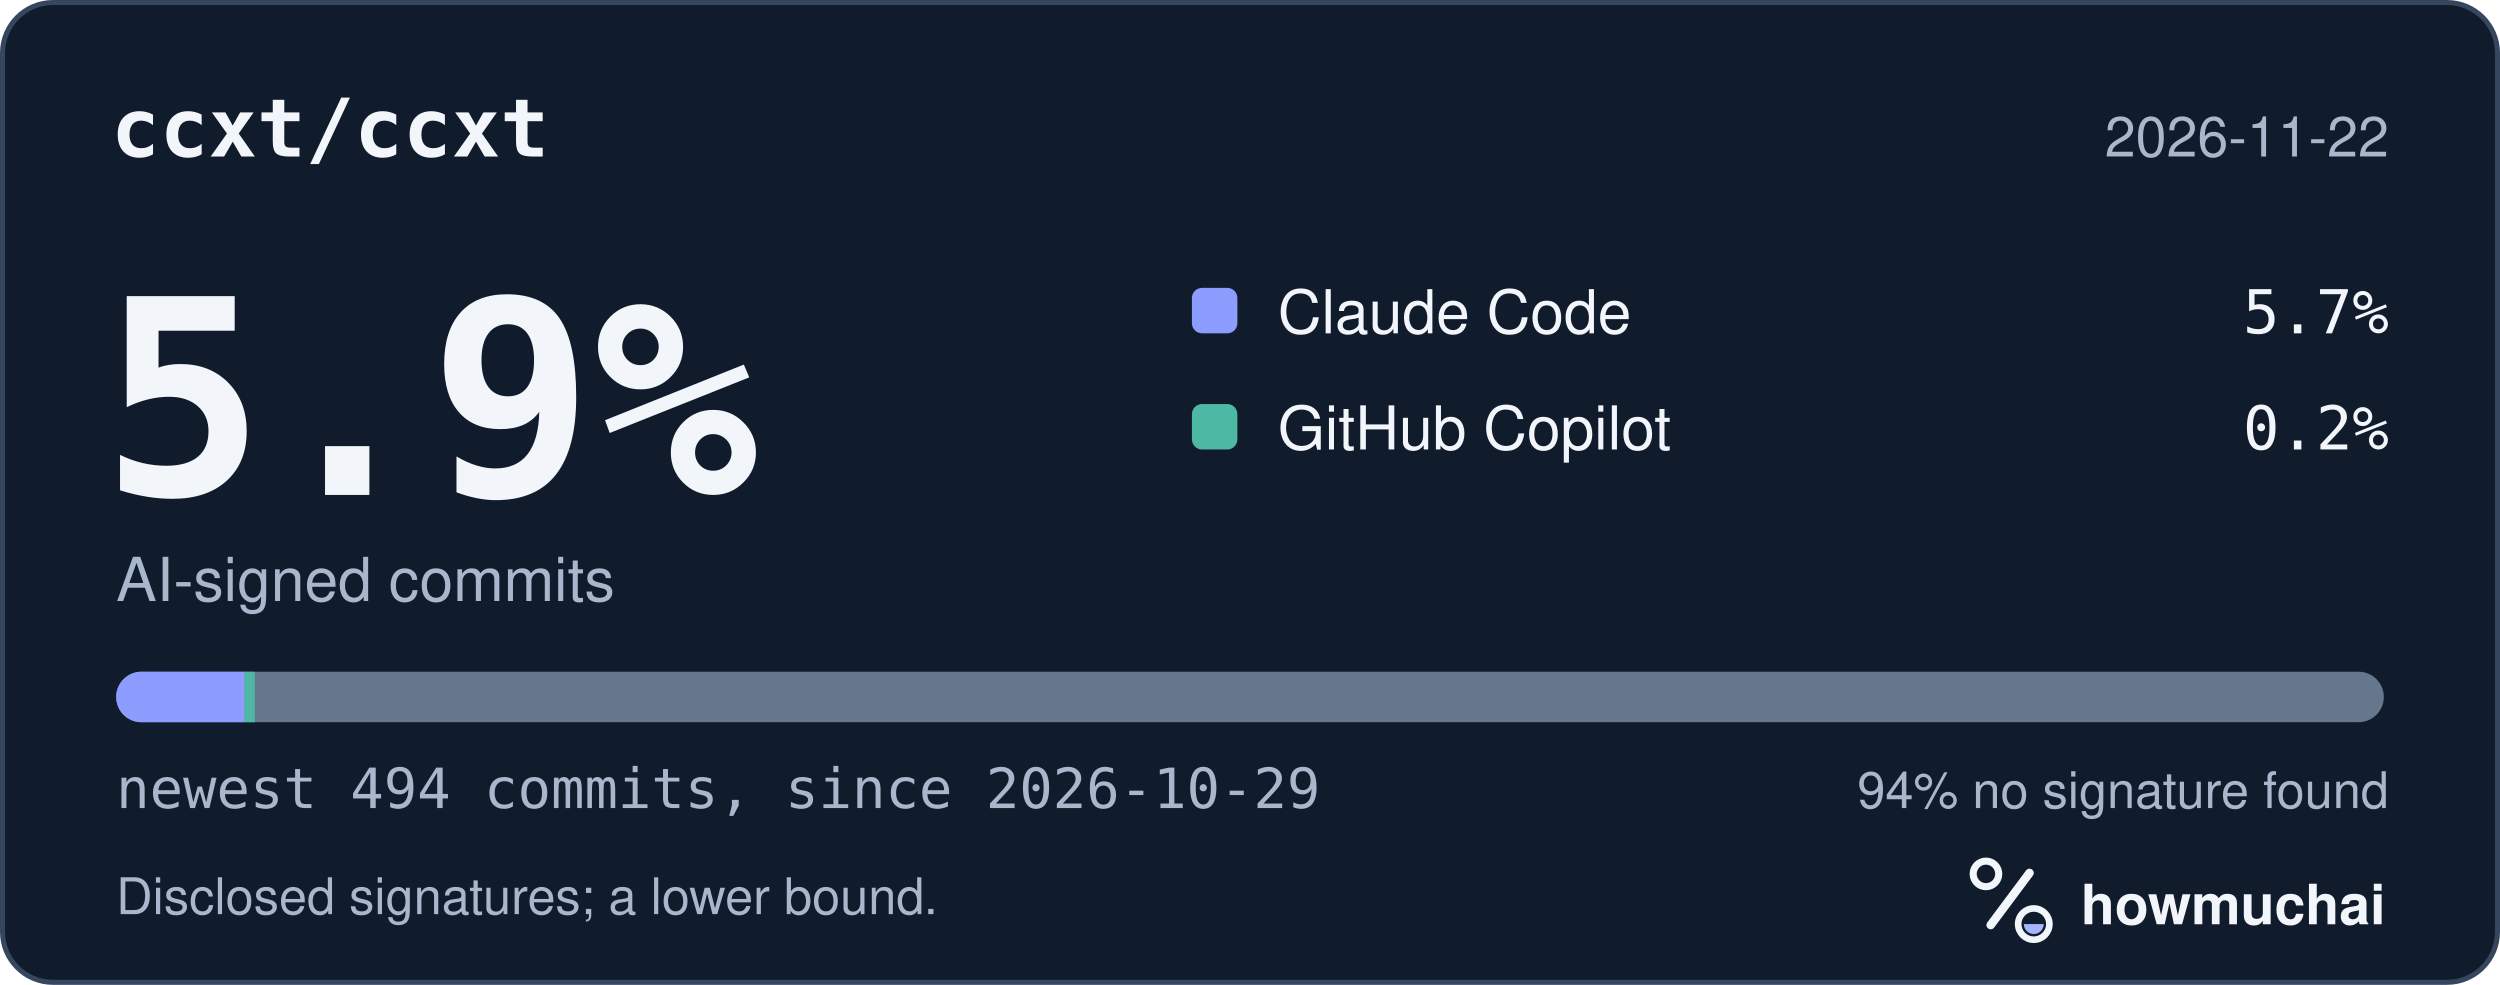
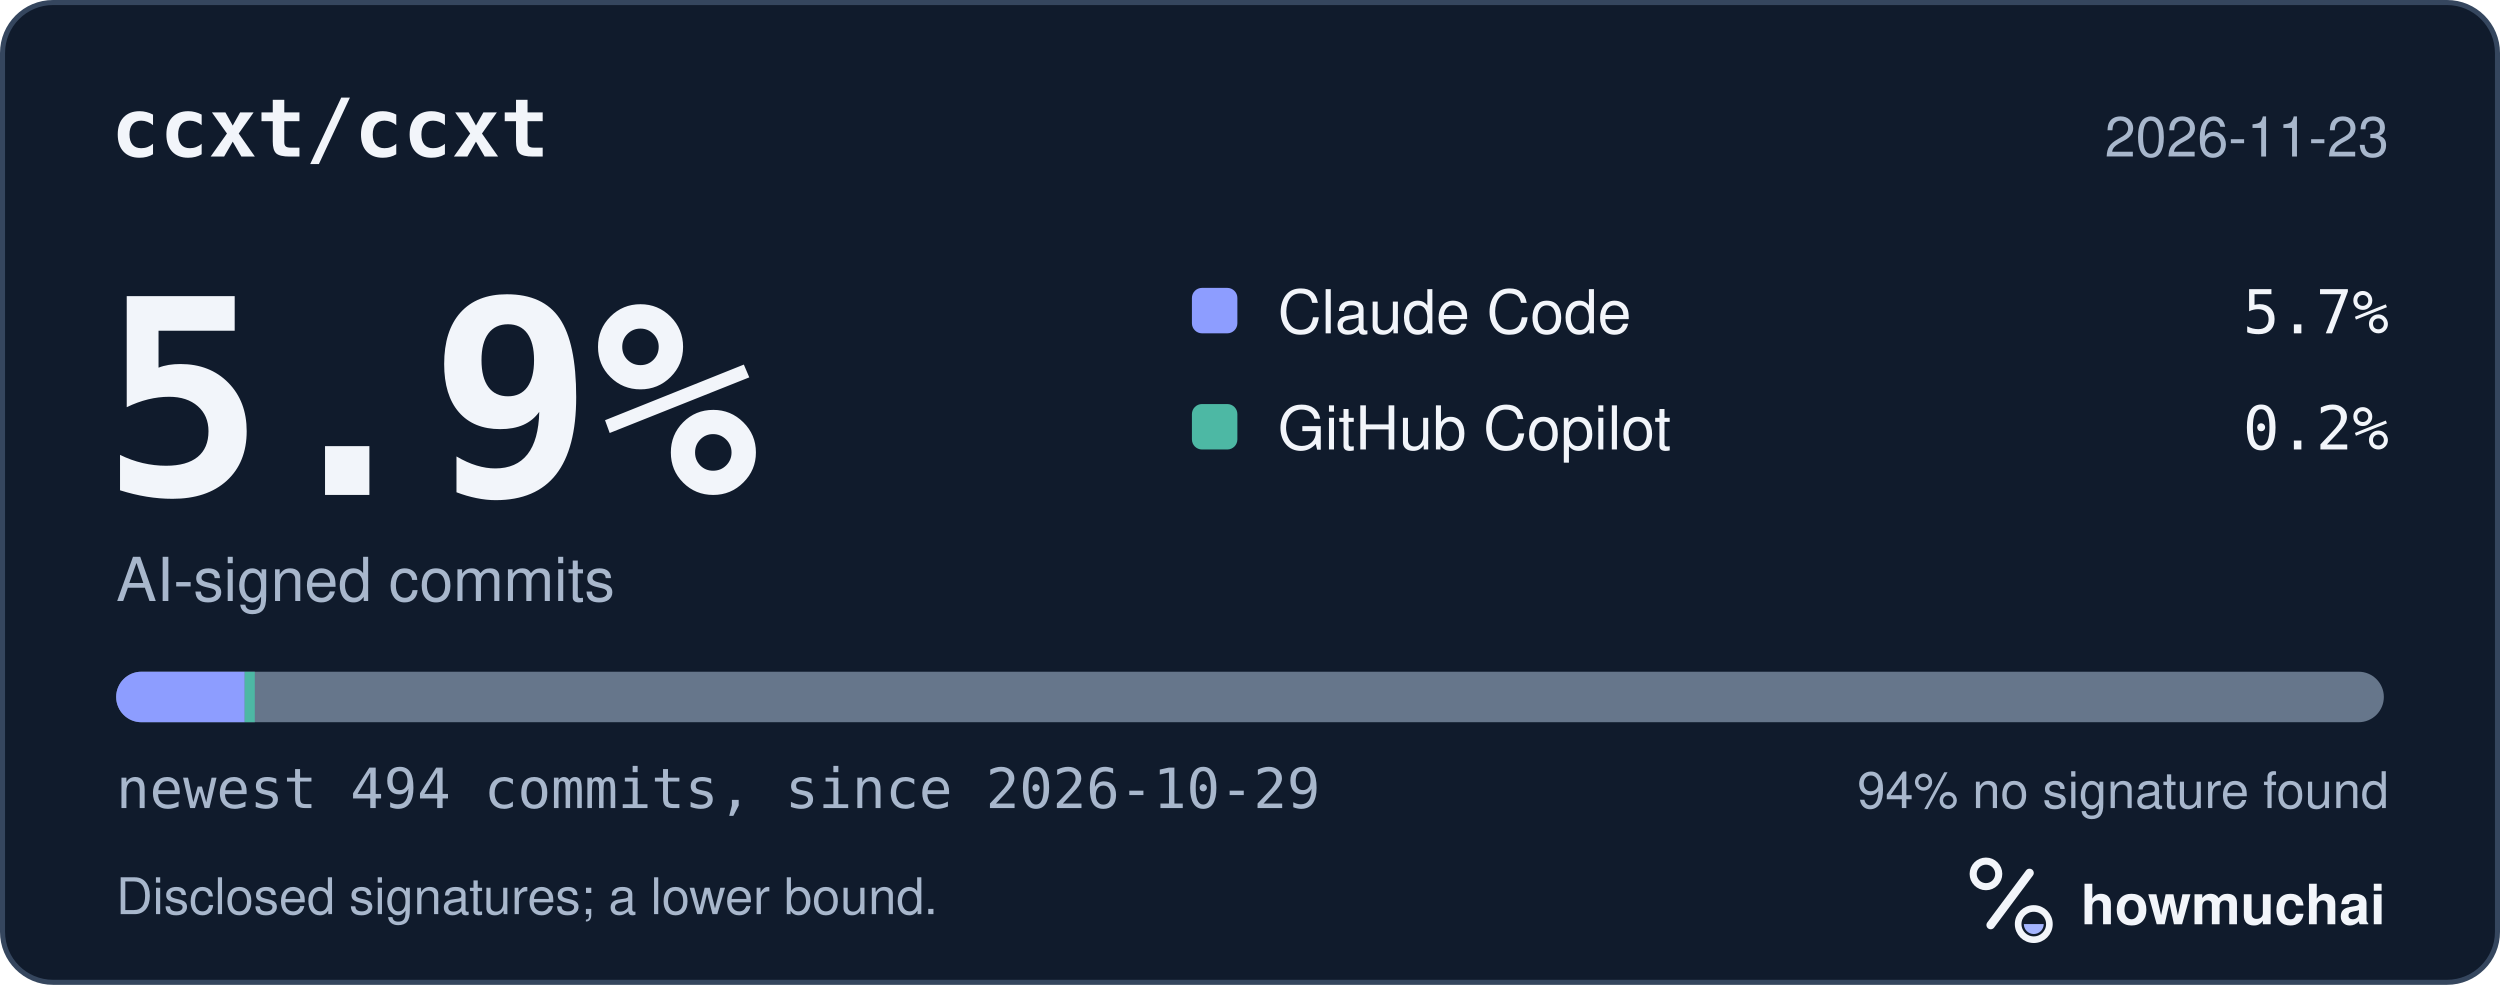
<svg xmlns="http://www.w3.org/2000/svg" width="495" height="195" viewBox="0 0 495 195" role="img" aria-labelledby="hm-t hm-d">
  <rect x="0.5" y="0.5" width="494" height="194" rx="10" fill="#101B2C" stroke="#35465E" />
  <text x="22" y="31" fill="#F2F5FA" font-family="ui-monospace, SF Mono, Menlo, Consolas, IBM Plex Mono, monospace" font-size="16" font-weight="600">ccxt/ccxt</text>
-   <text x="473" y="31" fill="#A8B7CC" font-family="-apple-system, BlinkMacSystemFont, Segoe UI, Helvetica, Arial, Fira Sans, sans-serif" font-size="11" text-anchor="end">2026-11-22</text>
+   <text x="473" y="31" fill="#A8B7CC" font-family="-apple-system, BlinkMacSystemFont, Segoe UI, Helvetica, Arial, Fira Sans, sans-serif" font-size="11" text-anchor="end">2026-11-23</text>
  <text x="20" y="98" fill="#F2F5FA" font-family="ui-monospace, SF Mono, Menlo, Consolas, IBM Plex Mono, monospace" font-size="54" font-weight="700">5.9%</text>
  <text x="23" y="119" fill="#A8B7CC" font-family="-apple-system, BlinkMacSystemFont, Segoe UI, Helvetica, Arial, Fira Sans, sans-serif" font-size="12">AI-signed commits</text>
  <rect x="236" y="57" width="9" height="9" rx="2" fill="#8D9DFF" />
  <text x="253" y="66" fill="#F2F5FA" font-family="-apple-system, BlinkMacSystemFont, Segoe UI, Helvetica, Arial, Fira Sans, sans-serif" font-size="12">Claude Code</text>
  <text x="473" y="66" fill="#F2F5FA" font-family="ui-monospace, SF Mono, Menlo, Consolas, IBM Plex Mono, monospace" font-size="12" text-anchor="end">5.7%</text>
  <rect x="236" y="80" width="9" height="9" rx="2" fill="#4DB8A4" />
  <text x="253" y="89" fill="#F2F5FA" font-family="-apple-system, BlinkMacSystemFont, Segoe UI, Helvetica, Arial, Fira Sans, sans-serif" font-size="12">GitHub Copilot</text>
  <text x="473" y="89" fill="#F2F5FA" font-family="ui-monospace, SF Mono, Menlo, Consolas, IBM Plex Mono, monospace" font-size="12" text-anchor="end">0.2%</text>
  <defs>
    <clipPath id="hm-bar">
      <rect x="23" y="133" width="449" height="10" rx="5" />
    </clipPath>
  </defs>
  <rect x="23" y="133" width="449" height="10" rx="5" fill="#66768B" />
  <g clip-path="url(#hm-bar)">
    <rect x="23.00" y="133" width="25.45" height="10" fill="#8D9DFF" />
    <rect x="48.45" y="133" width="2.00" height="10" fill="#4DB8A4" />
  </g>
  <text x="23" y="160" fill="#A8B7CC" font-family="ui-monospace, SF Mono, Menlo, Consolas, IBM Plex Mono, monospace" font-size="11">newest 494 commits, since 2026-10-29</text>
  <text x="473" y="160" fill="#A8B7CC" font-family="-apple-system, BlinkMacSystemFont, Segoe UI, Helvetica, Arial, Fira Sans, sans-serif" font-size="10" text-anchor="end">94% no signature found</text>
  <text x="23" y="181" fill="#A8B7CC" font-family="-apple-system, BlinkMacSystemFont, Segoe UI, Helvetica, Arial, Fira Sans, sans-serif" font-size="10">Disclosed signatures; a lower bound.</text>
  <g transform="translate(386 166) scale(0.046875)">
    <circle cx="154" cy="150" r="54" fill="none" stroke="#F2F5FA" stroke-width="30" />
    <path d="M174 366 338 146" fill="none" stroke="#F2F5FA" stroke-width="36" stroke-linecap="round" />
    <circle cx="356" cy="362" r="66" fill="none" stroke="#F2F5FA" stroke-width="28" />
    <path d="M314 362a42 42 0 0 0 84 0Z" fill="#A4B5FF" />
  </g>
  <text x="412" y="183" fill="#F2F5FA" font-family="-apple-system, BlinkMacSystemFont, Segoe UI, Helvetica, Arial, Fira Sans, sans-serif" font-size="11" font-weight="650">howmuchai</text>
</svg>
